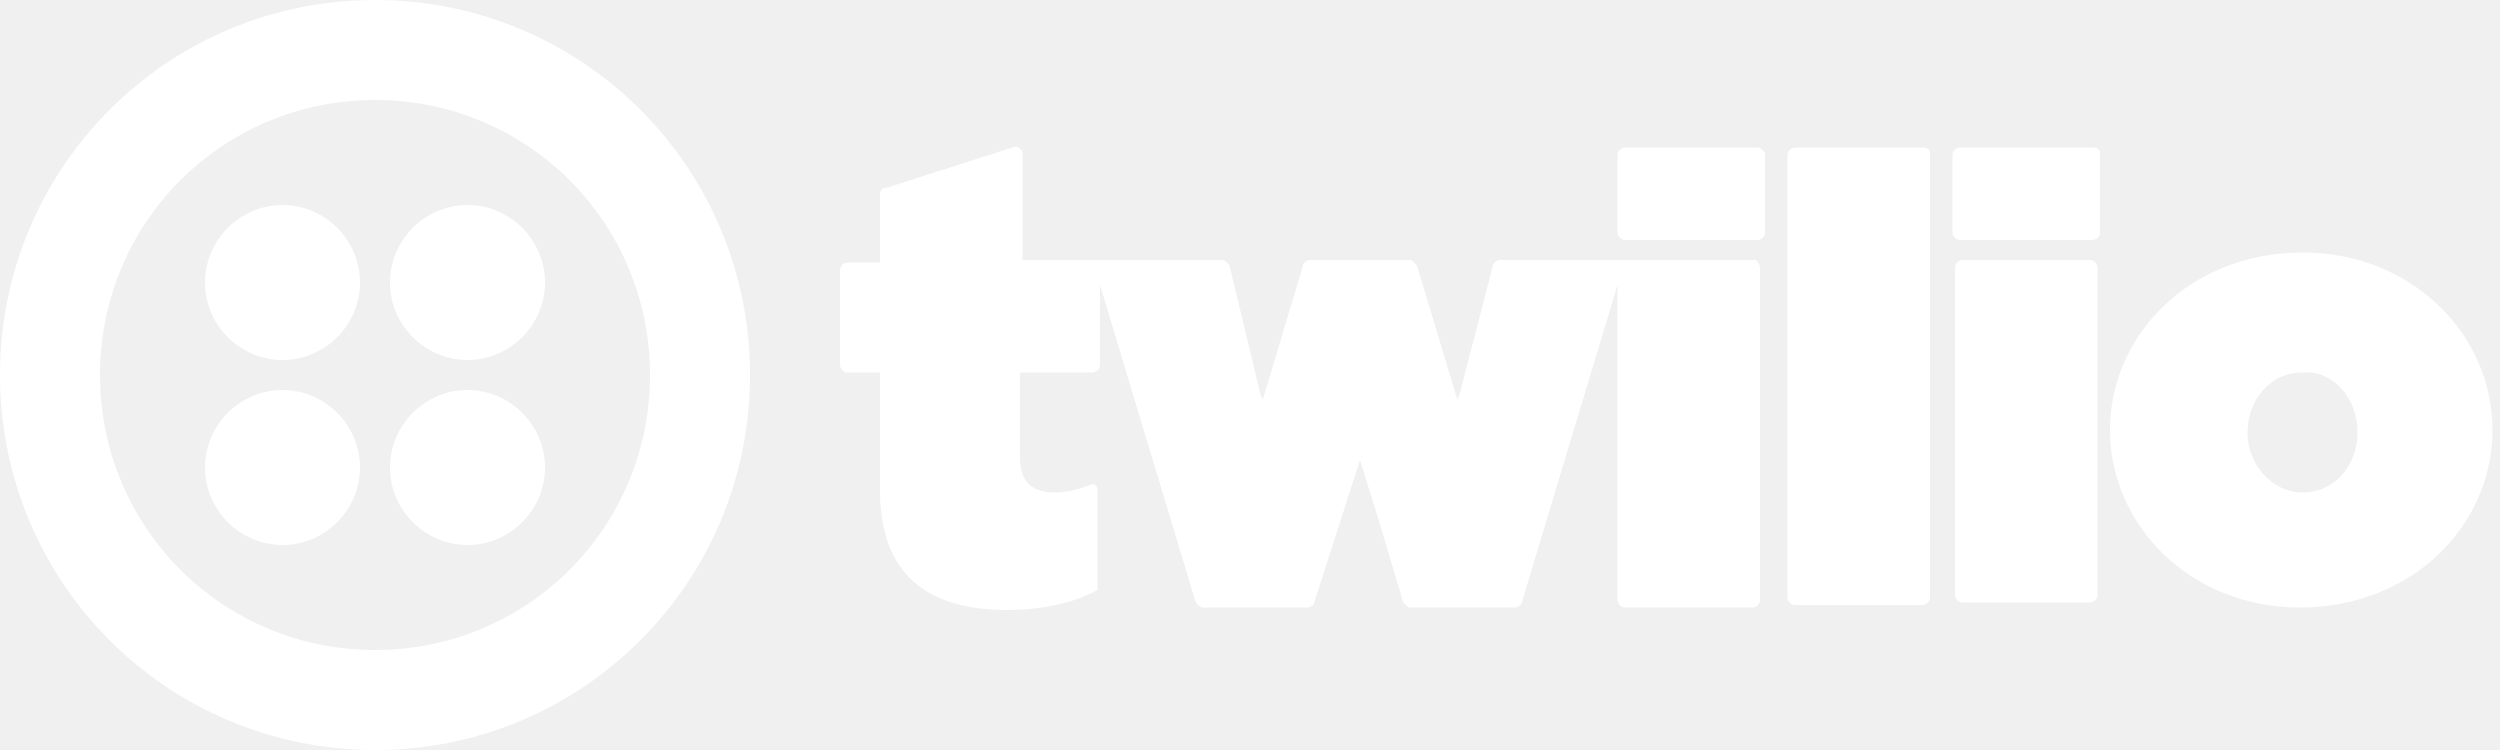
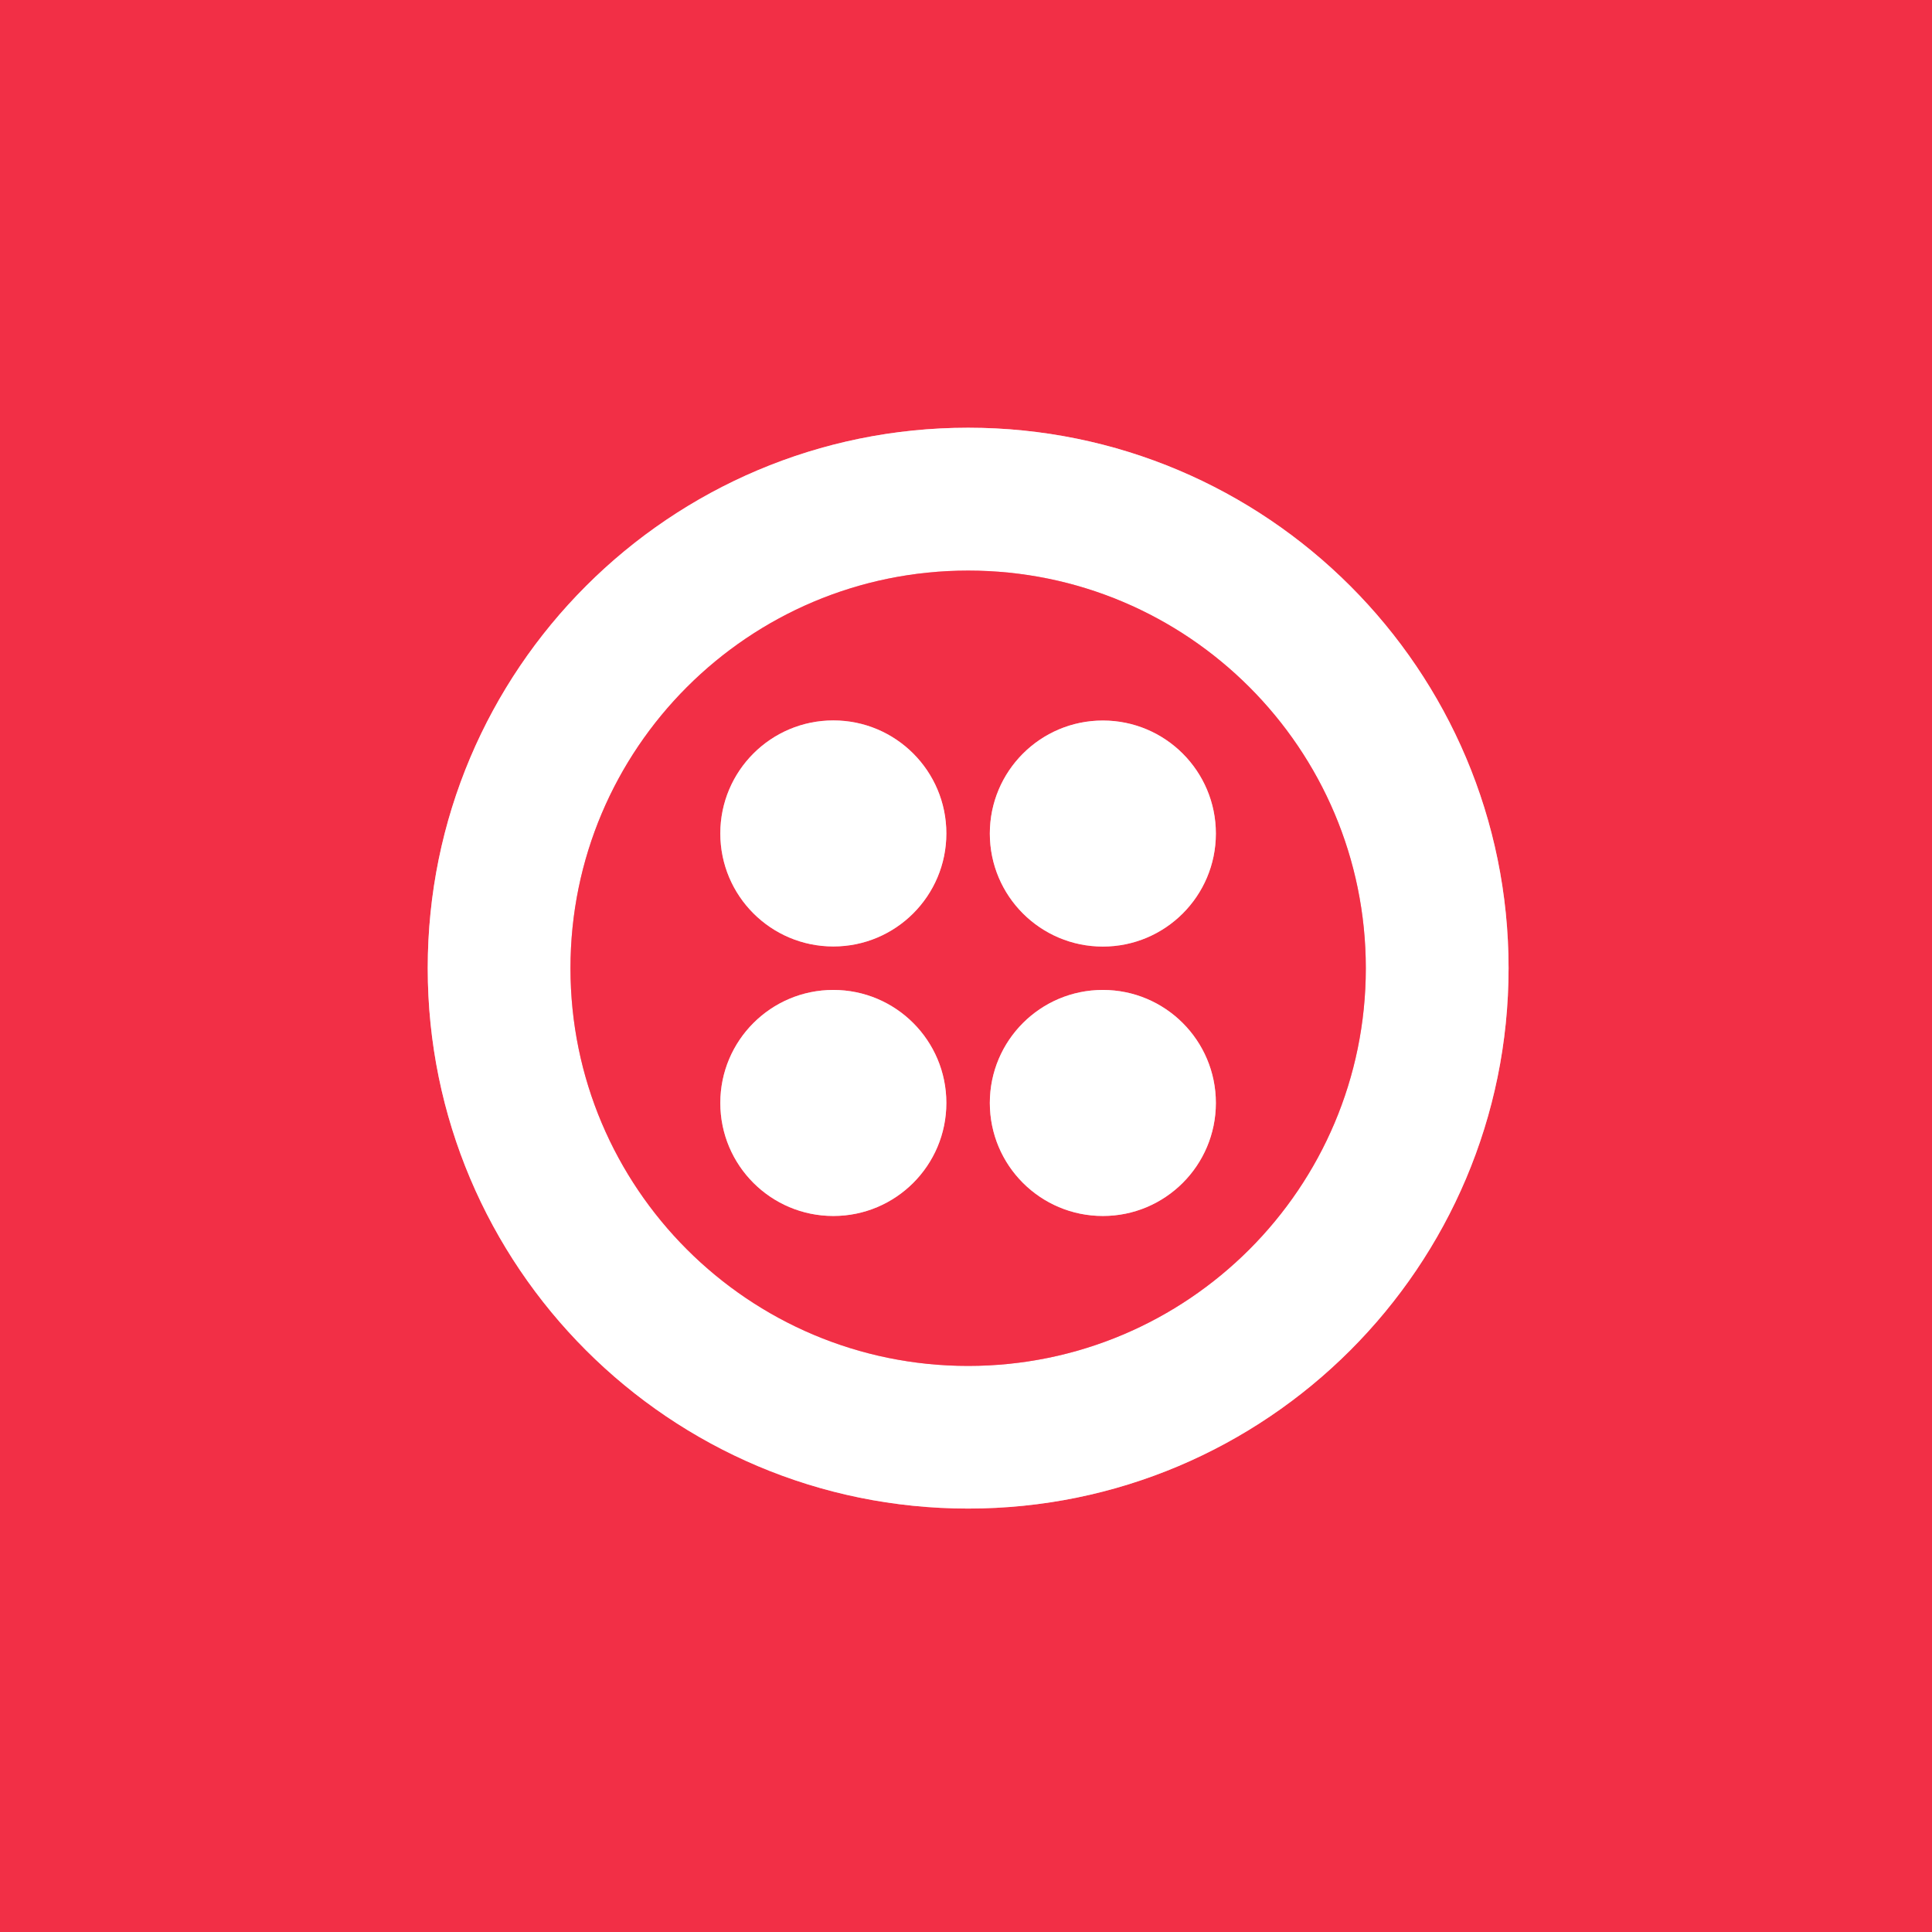
- <svg xmlns="http://www.w3.org/2000/svg" fill="#FFF" viewBox="0 0 100 30">
-   <path d="M14.4 11.3c0 1.7-1.4 3.1-3.1 3.1S8.2 13 8.2 11.3s1.4-3.1 3.1-3.1 3.1 1.4 3.1 3.1zm-3.1 4.3c-1.7 0-3.1 1.4-3.1 3.1s1.4 3.1 3.1 3.1 3.1-1.4 3.1-3.1-1.4-3.1-3.1-3.1zM30 15c0 8.3-6.7 15-15 15S0 23.3 0 15 6.7 0 15 0s15 6.7 15 15zm-4 0c0-6.1-4.9-11-11-11S4 8.9 4 15s4.9 11 11 11 11-4.9 11-11zm-7.3.6c-1.7 0-3.1 1.4-3.1 3.1s1.4 3.1 3.1 3.1 3.1-1.4 3.1-3.1-1.4-3.1-3.1-3.1zm0-7.4c-1.7 0-3.1 1.4-3.1 3.1s1.4 3.1 3.1 3.1 3.1-1.4 3.1-3.1-1.4-3.1-3.1-3.1zM70.3 5.9c.1 0 .2.1.3.2v3.2c0 .2-.2.3-.3.3H65c-.2 0-.3-.2-.3-.3V6.2c0-.2.2-.3.3-.3h5.3zm-.1 4.5H60c-.1 0-.3.1-.3.3l-1.3 5-.1.3-1.6-5.3c0-.1-.2-.3-.3-.3h-4c-.1 0-.3.1-.3.3l-1.5 5-.1.3-.1-.3-.6-2.5-.6-2.5c0-.1-.2-.3-.3-.3h-8V6.1c0-.1-.2-.3-.4-.2l-5 1.6c-.2 0-.3.1-.3.3v2.7h-1.3c-.1 0-.3.1-.3.3v3.8c0 .1.1.3.3.3h1.3v4.7c0 3.3 1.8 4.8 5.1 4.8 1.4 0 2.7-.3 3.6-.8v-4c0-.2-.2-.3-.3-.2-.5.2-1 .3-1.4.3-.9 0-1.4-.4-1.4-1.4v-3.4h2.9c.1 0 .3-.1.3-.3v-3.2L47.8 24c0 .1.2.3.3.3h4.2c.1 0 .3-.1.3-.3l1.8-5.6.9 2.9.8 2.7c0 .1.2.3.3.3h4.2c.1 0 .3-.1.3-.3l3.8-12.6V24c0 .1.1.3.3.3h5.1c.1 0 .3-.1.3-.3V10.7c0-.1-.1-.3-.2-.3zm6.7-4.5h-5.1c-.1 0-.3.1-.3.3v17.7c0 .1.1.3.3.3h5.1c.1 0 .3-.1.3-.3V6.1c0-.1-.1-.2-.3-.2zm6.8 0h-5.3c-.1 0-.3.1-.3.3v3.1c0 .1.1.3.3.3h5.3c.1 0 .3-.1.3-.3V6.1c0-.1-.1-.2-.3-.2zm-.1 4.5h-5.1c-.1 0-.3.1-.3.3v13.1c0 .1.1.3.3.3h5.1c.1 0 .3-.1.3-.3V10.7c0-.1-.1-.3-.3-.3zm16.1 6.8c0 3.8-3.2 7.1-7.7 7.1-4.4 0-7.6-3.3-7.6-7.1s3.2-7.1 7.7-7.1c4.4 0 7.6 3.3 7.6 7.1zm-5.4.1c0-1.4-1-2.5-2.2-2.4-1.3 0-2.2 1.1-2.2 2.4s1 2.4 2.2 2.4c1.3 0 2.2-1.1 2.2-2.4z">
-  </path>
+ <svg xmlns="http://www.w3.org/2000/svg" version="1.1" viewBox="0.00 0.00 180.00 180.00" width="128" height="128">
+   <g stroke-width="2.00" fill="none" stroke-linecap="butt">
+     <path stroke="#f997a3" vector-effect="non-scaling-stroke" d="   M 140.55 90.20   A 50.35 50.35 0.0 0 0 90.20 39.85   A 50.35 50.35 0.0 0 0 39.85 90.20   A 50.35 50.35 0.0 0 0 90.20 140.55   A 50.35 50.35 0.0 0 0 140.55 90.20" />
+     <path stroke="#f997a3" vector-effect="non-scaling-stroke" d="   M 127.25 90.21   A 37.05 37.05 0.0 0 0 90.20 53.16   A 37.05 37.05 0.0 0 0 53.15 90.21   A 37.05 37.05 0.0 0 0 90.20 127.26   A 37.05 37.05 0.0 0 0 127.25 90.21" />
+     <path stroke="#f997a3" vector-effect="non-scaling-stroke" d="   M 88.17 77.65   A 10.53 10.53 0.0 0 0 77.64 67.12   A 10.53 10.53 0.0 0 0 67.11 77.65   A 10.53 10.53 0.0 0 0 77.64 88.18   A 10.53 10.53 0.0 0 0 88.17 77.65" />
+     <path stroke="#f997a3" vector-effect="non-scaling-stroke" d="   M 113.28 77.66   A 10.53 10.53 0.0 0 0 102.75 67.13   A 10.53 10.53 0.0 0 0 92.22 77.66   A 10.53 10.53 0.0 0 0 102.75 88.19   A 10.53 10.53 0.0 0 0 113.28 77.66" />
+     <path stroke="#f997a3" vector-effect="non-scaling-stroke" d="   M 88.17 102.76   A 10.53 10.53 0.0 0 0 77.64 92.23   A 10.53 10.53 0.0 0 0 67.11 102.76   A 10.53 10.53 0.0 0 0 77.64 113.29   A 10.53 10.53 0.0 0 0 88.17 102.76" />
+     <path stroke="#f997a3" vector-effect="non-scaling-stroke" d="   M 113.28 102.76   A 10.53 10.53 0.0 0 0 102.75 92.23   A 10.53 10.53 0.0 0 0 92.22 102.76   A 10.53 10.53 0.0 0 0 102.75 113.29   A 10.53 10.53 0.0 0 0 113.28 102.76" />
+   </g>
+   <path fill="#f22f46" d="   M 180.00 0.00   L 180.00 180.00   L 0.00 180.00   L 0.00 0.00   L 180.00 0.00   Z   M 140.55 90.20   A 50.35 50.35 0.0 0 0 90.20 39.85   A 50.35 50.35 0.0 0 0 39.85 90.20   A 50.35 50.35 0.0 0 0 90.20 140.55   A 50.35 50.35 0.0 0 0 140.55 90.20   Z" />
+   <path fill="#ffffff" d="   M 140.55 90.20   A 50.35 50.35 0.0 0 1 90.20 140.55   A 50.35 50.35 0.0 0 1 39.85 90.20   A 50.35 50.35 0.0 0 1 90.20 39.85   A 50.35 50.35 0.0 0 1 140.55 90.20   Z   M 127.25 90.21   A 37.05 37.05 0.0 0 0 90.20 53.16   A 37.05 37.05 0.0 0 0 53.15 90.21   A 37.05 37.05 0.0 0 0 90.20 127.26   A 37.05 37.05 0.0 0 0 127.25 90.21   Z" />
+   <path fill="#f22f46" d="   M 127.25 90.21   A 37.05 37.05 0.0 0 1 90.20 127.26   A 37.05 37.05 0.0 0 1 53.15 90.21   A 37.05 37.05 0.0 0 1 90.20 53.16   A 37.05 37.05 0.0 0 1 127.25 90.21   Z   M 88.17 77.65   A 10.53 10.53 0.0 0 0 77.64 67.12   A 10.53 10.53 0.0 0 0 67.11 77.65   A 10.53 10.53 0.0 0 0 77.64 88.18   A 10.53 10.53 0.0 0 0 88.17 77.65   Z   M 113.28 77.66   A 10.53 10.53 0.0 0 0 102.75 67.13   A 10.53 10.53 0.0 0 0 92.22 77.66   A 10.53 10.53 0.0 0 0 102.75 88.19   A 10.53 10.53 0.0 0 0 113.28 77.66   Z   M 88.17 102.76   A 10.53 10.53 0.0 0 0 77.64 92.23   A 10.53 10.53 0.0 0 0 67.11 102.76   A 10.53 10.53 0.0 0 0 77.64 113.29   A 10.53 10.53 0.0 0 0 88.17 102.76   Z   M 113.28 102.76   A 10.53 10.53 0.0 0 0 102.75 92.23   A 10.53 10.53 0.0 0 0 92.22 102.76   A 10.53 10.53 0.0 0 0 102.75 113.29   A 10.53 10.53 0.0 0 0 113.28 102.76   Z" />
+   <circle fill="#ffffff" cx="77.64" cy="77.65" r="10.53" />
+   <circle fill="#ffffff" cx="102.75" cy="77.66" r="10.53" />
+   <circle fill="#ffffff" cx="77.64" cy="102.76" r="10.53" />
+   <circle fill="#ffffff" cx="102.75" cy="102.76" r="10.53" />
</svg>
